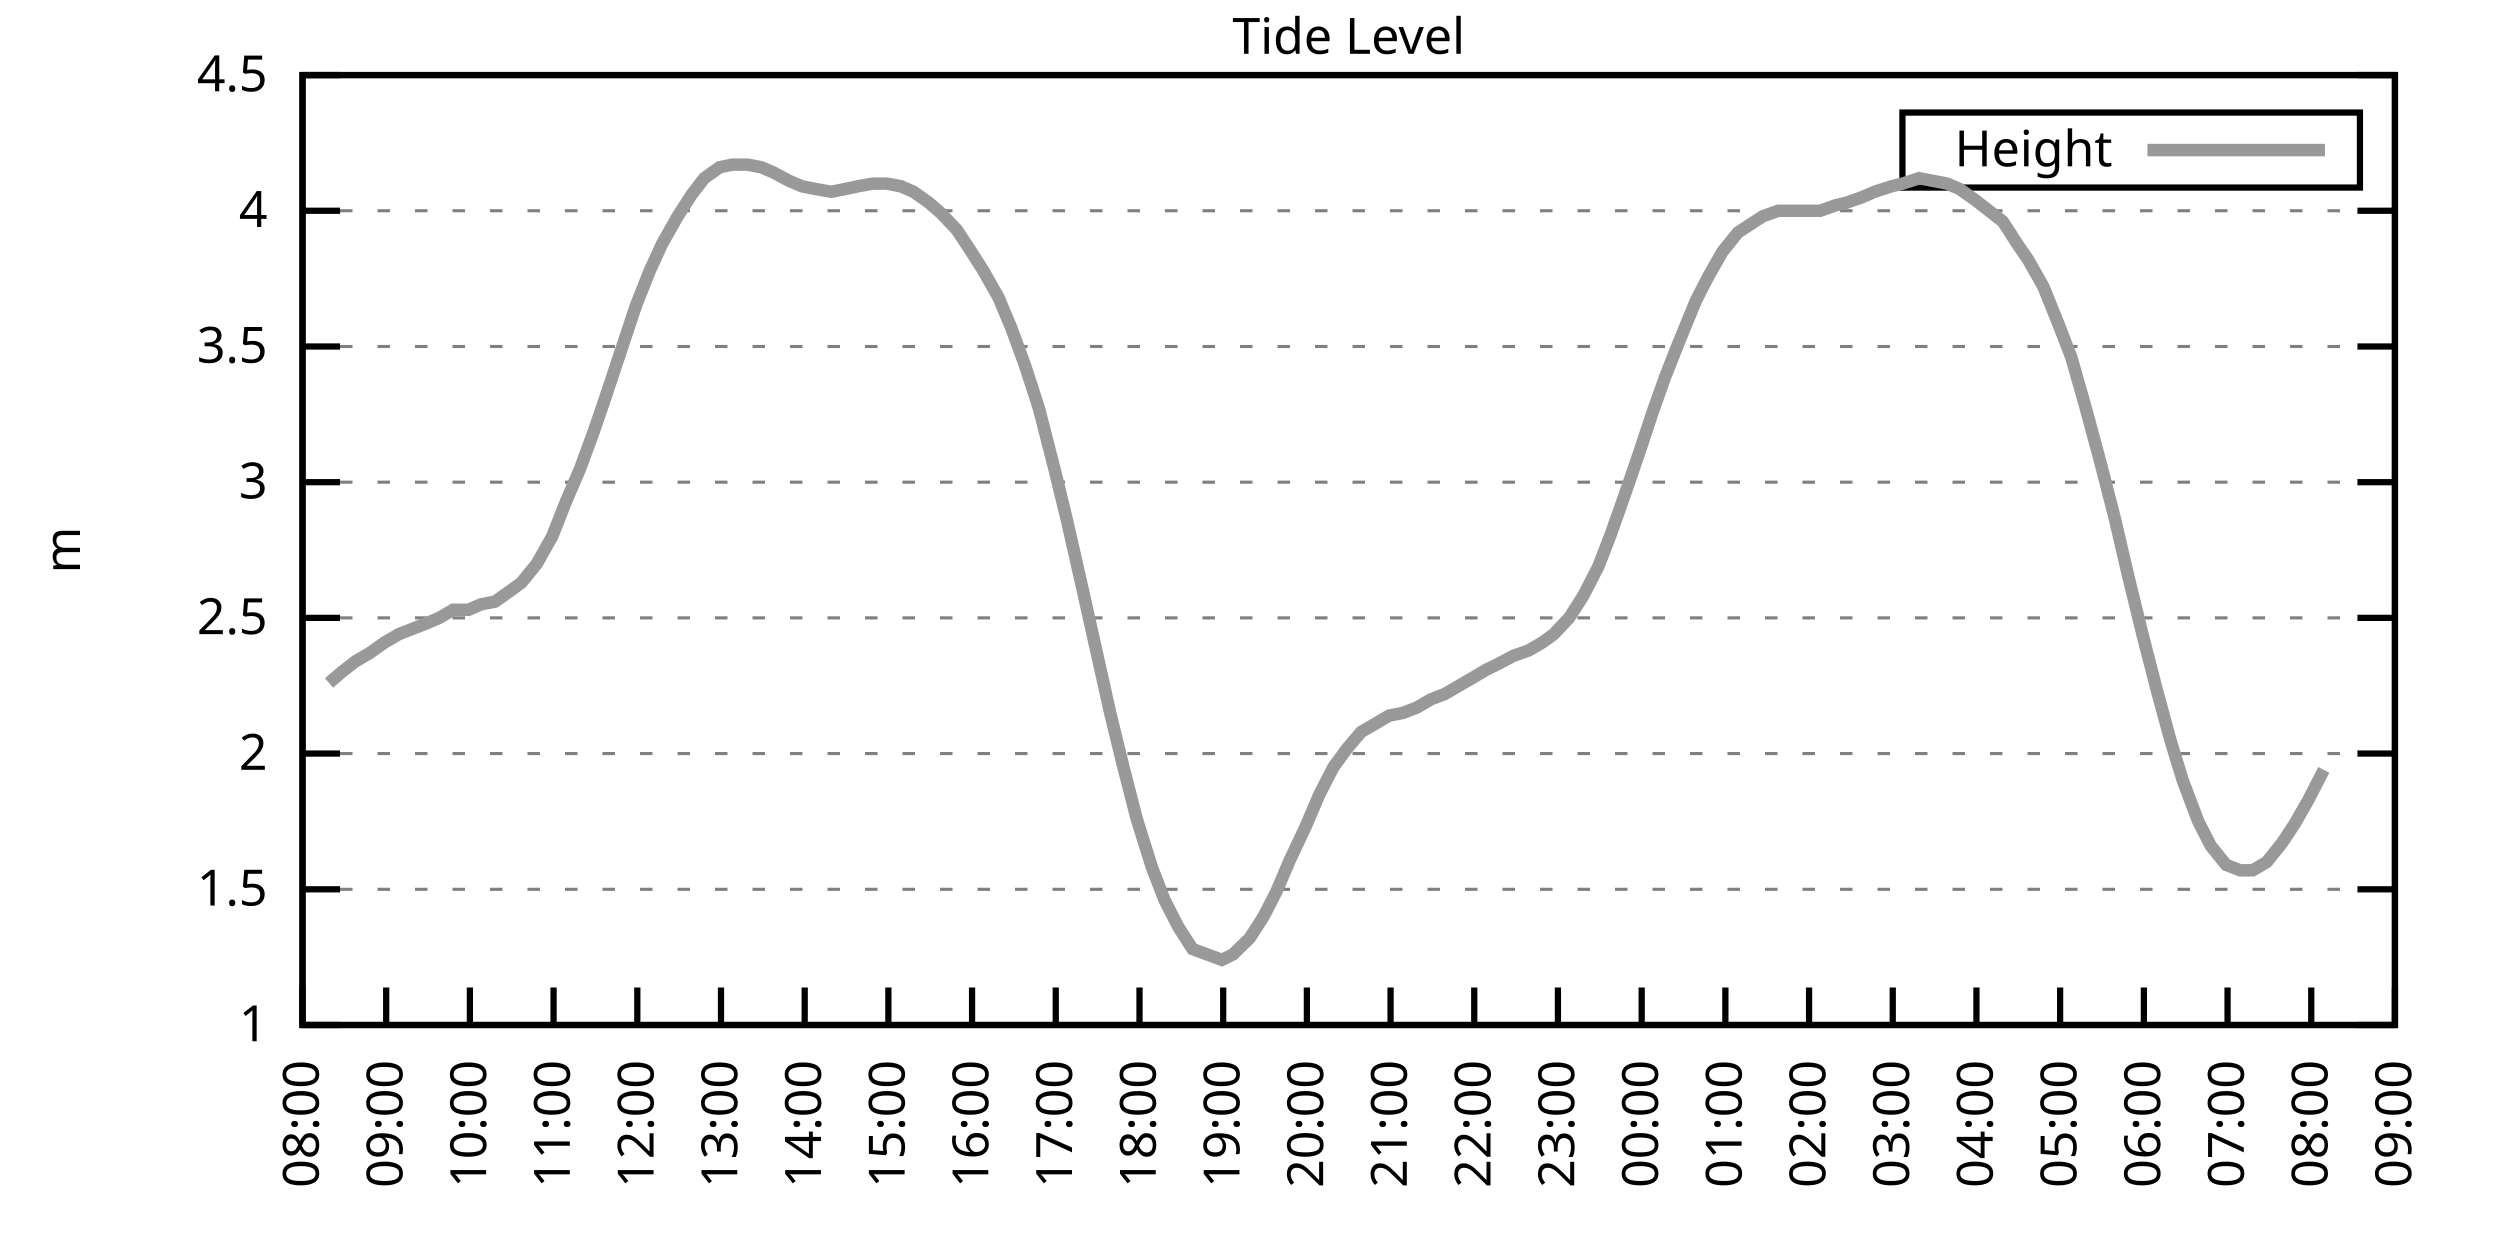
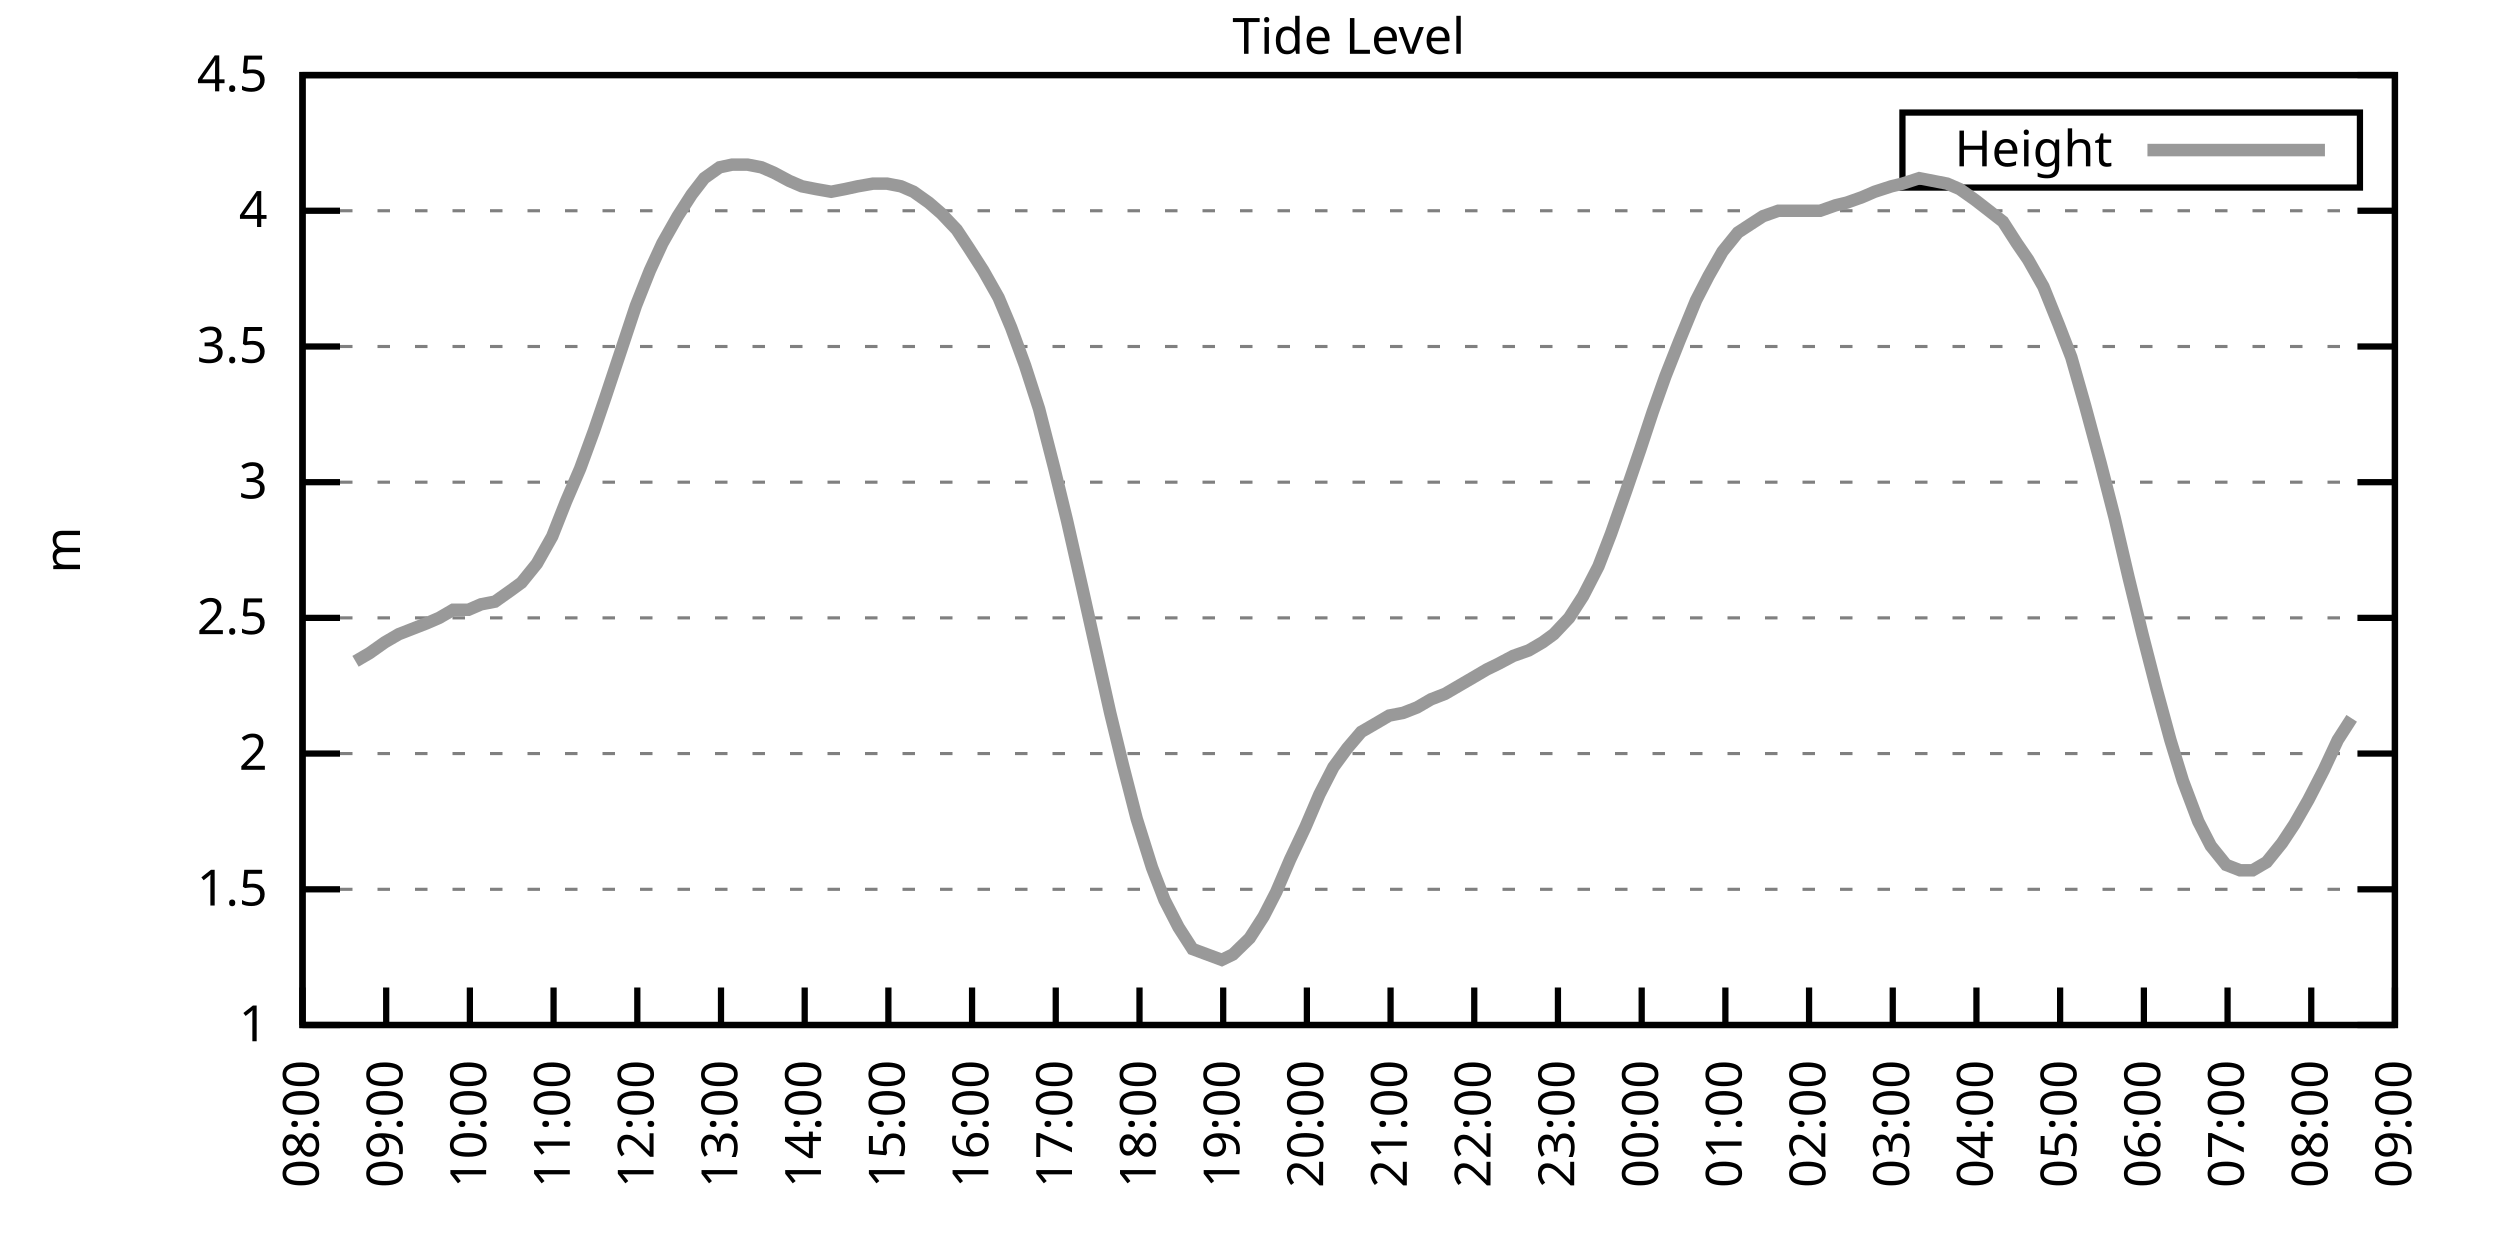
<svg xmlns="http://www.w3.org/2000/svg" xmlns:xlink="http://www.w3.org/1999/xlink" width="400" height="200" viewBox="0 0 400 200">
  <g id="gnuplot_canvas">
    <rect x="0" y="0" width="400" height="200" fill="none" />
    <defs>
      <circle id="gpDot" r="0.5" stroke-width="0.5" stroke="currentColor" />
      <path id="gpPt0" stroke-width="0.333" stroke="currentColor" d="M-1,0 h2 M0,-1 v2" />
      <path id="gpPt1" stroke-width="0.333" stroke="currentColor" d="M-1,-1 L1,1 M1,-1 L-1,1" />
      <path id="gpPt2" stroke-width="0.333" stroke="currentColor" d="M-1,0 L1,0 M0,-1 L0,1 M-1,-1 L1,1 M-1,1 L1,-1" />
      <rect id="gpPt3" stroke-width="0.333" stroke="currentColor" x="-1" y="-1" width="2" height="2" />
      <rect id="gpPt4" stroke-width="0.333" stroke="currentColor" fill="currentColor" x="-1" y="-1" width="2" height="2" />
      <circle id="gpPt5" stroke-width="0.333" stroke="currentColor" cx="0" cy="0" r="1" />
      <use xlink:href="#gpPt5" id="gpPt6" fill="currentColor" stroke="none" />
      <path id="gpPt7" stroke-width="0.333" stroke="currentColor" d="M0,-1.33 L-1.33,0.67 L1.33,0.67 z" />
      <use xlink:href="#gpPt7" id="gpPt8" fill="currentColor" stroke="none" />
      <use xlink:href="#gpPt7" id="gpPt9" stroke="currentColor" transform="rotate(180)" />
      <use xlink:href="#gpPt9" id="gpPt10" fill="currentColor" stroke="none" />
      <use xlink:href="#gpPt3" id="gpPt11" stroke="currentColor" transform="rotate(45)" />
      <use xlink:href="#gpPt11" id="gpPt12" fill="currentColor" stroke="none" />
      <path id="gpPt13" stroke-width="0.333" stroke="currentColor" d="M0,1.330 L1.265,0.411 L0.782,-1.067 L-0.782,-1.076 L-1.265,0.411 z" />
      <use xlink:href="#gpPt13" id="gpPt14" fill="currentColor" stroke="none" />
      <filter id="textbox" filterUnits="objectBoundingBox" x="0" y="0" height="1" width="1">
        <feFlood flood-color="white" flood-opacity="1" result="bgnd" />
        <feComposite in="SourceGraphic" in2="bgnd" operator="atop" />
      </filter>
      <filter id="greybox" filterUnits="objectBoundingBox" x="0" y="0" height="1" width="1">
        <feFlood flood-color="lightgrey" flood-opacity="1" result="grey" />
        <feComposite in="SourceGraphic" in2="grey" operator="atop" />
      </filter>
    </defs>
    <g fill="none" color="white" stroke="currentColor" stroke-width="1.00" stroke-linecap="butt" stroke-linejoin="miter">
</g>
    <g fill="none" color="black" stroke="currentColor" stroke-width="1.00" stroke-linecap="butt" stroke-linejoin="miter">
      <g stroke="none" shape-rendering="crispEdges">
        <polygon fill="rgb(255, 255, 255)" points="48.40,164.00 383.18,164.00 383.18,12.02 48.40,12.02 " />
      </g>
    </g>
    <g fill="none" color="black" stroke="currentColor" stroke-width="1.00" stroke-linecap="butt" stroke-linejoin="miter">
</g>
    <g fill="none" color="black" stroke="black" stroke-width="0.50" stroke-linecap="butt" stroke-linejoin="miter">
</g>
    <g fill="none" color="gray" stroke="currentColor" stroke-width="0.50" stroke-linecap="butt" stroke-linejoin="miter">
      <path stroke="gray" stroke-dasharray="2,4" class="gridline" d="M48.40,164.00 L383.19,164.00  " />
    </g>
    <g fill="none" color="gray" stroke="gray" stroke-width="1.00" stroke-linecap="butt" stroke-linejoin="miter">
</g>
    <g fill="none" color="black" stroke="currentColor" stroke-width="1.00" stroke-linecap="butt" stroke-linejoin="miter">
      <path stroke="black" d="M48.40,164.00 L54.40,164.00 M383.19,164.00 L377.19,164.00  " />
      <g transform="translate(42.80,166.60)" stroke="none" fill="black" font-family="Sans" font-size="8.00" text-anchor="end">
        <text>
          <tspan font-family="Sans"> 1</tspan>
        </text>
      </g>
    </g>
    <g fill="none" color="black" stroke="currentColor" stroke-width="1.00" stroke-linecap="butt" stroke-linejoin="miter">
</g>
    <g fill="none" color="black" stroke="black" stroke-width="0.50" stroke-linecap="butt" stroke-linejoin="miter">
</g>
    <g fill="none" color="gray" stroke="currentColor" stroke-width="0.50" stroke-linecap="butt" stroke-linejoin="miter">
      <path stroke="gray" stroke-dasharray="2,4" class="gridline" d="M48.40,142.29 L383.19,142.29  " />
    </g>
    <g fill="none" color="gray" stroke="gray" stroke-width="1.00" stroke-linecap="butt" stroke-linejoin="miter">
</g>
    <g fill="none" color="black" stroke="currentColor" stroke-width="1.00" stroke-linecap="butt" stroke-linejoin="miter">
      <path stroke="black" d="M48.40,142.29 L54.40,142.29 M383.19,142.29 L377.19,142.29  " />
      <g transform="translate(42.80,144.89)" stroke="none" fill="black" font-family="Sans" font-size="8.00" text-anchor="end">
        <text>
          <tspan font-family="Sans"> 1.5</tspan>
        </text>
      </g>
    </g>
    <g fill="none" color="black" stroke="currentColor" stroke-width="1.00" stroke-linecap="butt" stroke-linejoin="miter">
</g>
    <g fill="none" color="black" stroke="black" stroke-width="0.50" stroke-linecap="butt" stroke-linejoin="miter">
</g>
    <g fill="none" color="gray" stroke="currentColor" stroke-width="0.50" stroke-linecap="butt" stroke-linejoin="miter">
      <path stroke="gray" stroke-dasharray="2,4" class="gridline" d="M48.40,120.57 L383.19,120.57  " />
    </g>
    <g fill="none" color="gray" stroke="gray" stroke-width="1.00" stroke-linecap="butt" stroke-linejoin="miter">
</g>
    <g fill="none" color="black" stroke="currentColor" stroke-width="1.00" stroke-linecap="butt" stroke-linejoin="miter">
      <path stroke="black" d="M48.40,120.57 L54.40,120.57 M383.19,120.57 L377.19,120.57  " />
      <g transform="translate(42.80,123.17)" stroke="none" fill="black" font-family="Sans" font-size="8.00" text-anchor="end">
        <text>
          <tspan font-family="Sans"> 2</tspan>
        </text>
      </g>
    </g>
    <g fill="none" color="black" stroke="currentColor" stroke-width="1.00" stroke-linecap="butt" stroke-linejoin="miter">
</g>
    <g fill="none" color="black" stroke="black" stroke-width="0.50" stroke-linecap="butt" stroke-linejoin="miter">
</g>
    <g fill="none" color="gray" stroke="currentColor" stroke-width="0.50" stroke-linecap="butt" stroke-linejoin="miter">
      <path stroke="gray" stroke-dasharray="2,4" class="gridline" d="M48.40,98.86 L383.19,98.86  " />
    </g>
    <g fill="none" color="gray" stroke="gray" stroke-width="1.00" stroke-linecap="butt" stroke-linejoin="miter">
</g>
    <g fill="none" color="black" stroke="currentColor" stroke-width="1.00" stroke-linecap="butt" stroke-linejoin="miter">
      <path stroke="black" d="M48.40,98.86 L54.40,98.86 M383.19,98.86 L377.19,98.86  " />
      <g transform="translate(42.80,101.46)" stroke="none" fill="black" font-family="Sans" font-size="8.00" text-anchor="end">
        <text>
          <tspan font-family="Sans"> 2.5</tspan>
        </text>
      </g>
    </g>
    <g fill="none" color="black" stroke="currentColor" stroke-width="1.00" stroke-linecap="butt" stroke-linejoin="miter">
</g>
    <g fill="none" color="black" stroke="black" stroke-width="0.50" stroke-linecap="butt" stroke-linejoin="miter">
</g>
    <g fill="none" color="gray" stroke="currentColor" stroke-width="0.50" stroke-linecap="butt" stroke-linejoin="miter">
      <path stroke="gray" stroke-dasharray="2,4" class="gridline" d="M48.40,77.15 L383.19,77.15  " />
    </g>
    <g fill="none" color="gray" stroke="gray" stroke-width="1.00" stroke-linecap="butt" stroke-linejoin="miter">
</g>
    <g fill="none" color="black" stroke="currentColor" stroke-width="1.00" stroke-linecap="butt" stroke-linejoin="miter">
      <path stroke="black" d="M48.40,77.15 L54.40,77.15 M383.19,77.15 L377.19,77.15  " />
      <g transform="translate(42.80,79.75)" stroke="none" fill="black" font-family="Sans" font-size="8.00" text-anchor="end">
        <text>
          <tspan font-family="Sans"> 3</tspan>
        </text>
      </g>
    </g>
    <g fill="none" color="black" stroke="currentColor" stroke-width="1.00" stroke-linecap="butt" stroke-linejoin="miter">
</g>
    <g fill="none" color="black" stroke="black" stroke-width="0.50" stroke-linecap="butt" stroke-linejoin="miter">
</g>
    <g fill="none" color="gray" stroke="currentColor" stroke-width="0.50" stroke-linecap="butt" stroke-linejoin="miter">
      <path stroke="gray" stroke-dasharray="2,4" class="gridline" d="M48.40,55.44 L383.19,55.44  " />
    </g>
    <g fill="none" color="gray" stroke="gray" stroke-width="1.00" stroke-linecap="butt" stroke-linejoin="miter">
</g>
    <g fill="none" color="black" stroke="currentColor" stroke-width="1.00" stroke-linecap="butt" stroke-linejoin="miter">
      <path stroke="black" d="M48.40,55.44 L54.40,55.44 M383.19,55.44 L377.19,55.44  " />
      <g transform="translate(42.80,58.04)" stroke="none" fill="black" font-family="Sans" font-size="8.00" text-anchor="end">
        <text>
          <tspan font-family="Sans"> 3.5</tspan>
        </text>
      </g>
    </g>
    <g fill="none" color="black" stroke="currentColor" stroke-width="1.00" stroke-linecap="butt" stroke-linejoin="miter">
</g>
    <g fill="none" color="black" stroke="black" stroke-width="0.50" stroke-linecap="butt" stroke-linejoin="miter">
</g>
    <g fill="none" color="gray" stroke="currentColor" stroke-width="0.50" stroke-linecap="butt" stroke-linejoin="miter">
      <path stroke="gray" stroke-dasharray="2,4" class="gridline" d="M48.40,33.72 L383.19,33.72  " />
    </g>
    <g fill="none" color="gray" stroke="gray" stroke-width="1.00" stroke-linecap="butt" stroke-linejoin="miter">
</g>
    <g fill="none" color="black" stroke="currentColor" stroke-width="1.00" stroke-linecap="butt" stroke-linejoin="miter">
      <path stroke="black" d="M48.40,33.72 L54.40,33.72 M383.19,33.72 L377.19,33.72  " />
      <g transform="translate(42.80,36.32)" stroke="none" fill="black" font-family="Sans" font-size="8.00" text-anchor="end">
        <text>
          <tspan font-family="Sans"> 4</tspan>
        </text>
      </g>
    </g>
    <g fill="none" color="black" stroke="currentColor" stroke-width="1.00" stroke-linecap="butt" stroke-linejoin="miter">
</g>
    <g fill="none" color="black" stroke="black" stroke-width="0.50" stroke-linecap="butt" stroke-linejoin="miter">
</g>
    <g fill="none" color="gray" stroke="currentColor" stroke-width="0.50" stroke-linecap="butt" stroke-linejoin="miter">
      <path stroke="gray" stroke-dasharray="2,4" class="gridline" d="M48.40,12.01 L383.19,12.01  " />
    </g>
    <g fill="none" color="gray" stroke="gray" stroke-width="1.00" stroke-linecap="butt" stroke-linejoin="miter">
</g>
    <g fill="none" color="black" stroke="currentColor" stroke-width="1.00" stroke-linecap="butt" stroke-linejoin="miter">
      <path stroke="black" d="M48.40,12.01 L54.40,12.01 M383.19,12.01 L377.19,12.01  " />
      <g transform="translate(42.80,14.61)" stroke="none" fill="black" font-family="Sans" font-size="8.00" text-anchor="end">
        <text>
          <tspan font-family="Sans"> 4.5</tspan>
        </text>
      </g>
    </g>
    <g fill="none" color="black" stroke="currentColor" stroke-width="1.00" stroke-linecap="butt" stroke-linejoin="miter">
      <path stroke="black" d="M48.40,164.00 L48.40,158.00  " />
      <g transform="translate(51.00,169.60) rotate(270.00)" stroke="none" fill="black" font-family="Sans" font-size="8.00" text-anchor="end">
        <text>
          <tspan font-family="Sans">08:00</tspan>
        </text>
      </g>
    </g>
    <g fill="none" color="black" stroke="currentColor" stroke-width="1.00" stroke-linecap="butt" stroke-linejoin="miter">
      <path stroke="black" d="M61.79,164.00 L61.79,158.00  " />
      <g transform="translate(64.39,169.60) rotate(270.00)" stroke="none" fill="black" font-family="Sans" font-size="8.00" text-anchor="end">
        <text>
          <tspan font-family="Sans">09:00</tspan>
        </text>
      </g>
    </g>
    <g fill="none" color="black" stroke="currentColor" stroke-width="1.00" stroke-linecap="butt" stroke-linejoin="miter">
      <path stroke="black" d="M75.18,164.00 L75.18,158.00  " />
      <g transform="translate(77.78,169.60) rotate(270.00)" stroke="none" fill="black" font-family="Sans" font-size="8.00" text-anchor="end">
        <text>
          <tspan font-family="Sans">10:00</tspan>
        </text>
      </g>
    </g>
    <g fill="none" color="black" stroke="currentColor" stroke-width="1.00" stroke-linecap="butt" stroke-linejoin="miter">
      <path stroke="black" d="M88.57,164.00 L88.57,158.00  " />
      <g transform="translate(91.17,169.60) rotate(270.00)" stroke="none" fill="black" font-family="Sans" font-size="8.00" text-anchor="end">
        <text>
          <tspan font-family="Sans">11:00</tspan>
        </text>
      </g>
    </g>
    <g fill="none" color="black" stroke="currentColor" stroke-width="1.00" stroke-linecap="butt" stroke-linejoin="miter">
      <path stroke="black" d="M101.97,164.00 L101.97,158.00  " />
      <g transform="translate(104.57,169.60) rotate(270.00)" stroke="none" fill="black" font-family="Sans" font-size="8.00" text-anchor="end">
        <text>
          <tspan font-family="Sans">12:00</tspan>
        </text>
      </g>
    </g>
    <g fill="none" color="black" stroke="currentColor" stroke-width="1.00" stroke-linecap="butt" stroke-linejoin="miter">
      <path stroke="black" d="M115.36,164.00 L115.36,158.00  " />
      <g transform="translate(117.96,169.60) rotate(270.00)" stroke="none" fill="black" font-family="Sans" font-size="8.00" text-anchor="end">
        <text>
          <tspan font-family="Sans">13:00</tspan>
        </text>
      </g>
    </g>
    <g fill="none" color="black" stroke="currentColor" stroke-width="1.00" stroke-linecap="butt" stroke-linejoin="miter">
      <path stroke="black" d="M128.75,164.00 L128.75,158.00  " />
      <g transform="translate(131.35,169.60) rotate(270.00)" stroke="none" fill="black" font-family="Sans" font-size="8.00" text-anchor="end">
        <text>
          <tspan font-family="Sans">14:00</tspan>
        </text>
      </g>
    </g>
    <g fill="none" color="black" stroke="currentColor" stroke-width="1.00" stroke-linecap="butt" stroke-linejoin="miter">
      <path stroke="black" d="M142.14,164.00 L142.14,158.00  " />
      <g transform="translate(144.74,169.60) rotate(270.00)" stroke="none" fill="black" font-family="Sans" font-size="8.00" text-anchor="end">
        <text>
          <tspan font-family="Sans">15:00</tspan>
        </text>
      </g>
    </g>
    <g fill="none" color="black" stroke="currentColor" stroke-width="1.00" stroke-linecap="butt" stroke-linejoin="miter">
      <path stroke="black" d="M155.53,164.00 L155.53,158.00  " />
      <g transform="translate(158.13,169.60) rotate(270.00)" stroke="none" fill="black" font-family="Sans" font-size="8.00" text-anchor="end">
        <text>
          <tspan font-family="Sans">16:00</tspan>
        </text>
      </g>
    </g>
    <g fill="none" color="black" stroke="currentColor" stroke-width="1.00" stroke-linecap="butt" stroke-linejoin="miter">
      <path stroke="black" d="M168.92,164.00 L168.92,158.00  " />
      <g transform="translate(171.52,169.60) rotate(270.00)" stroke="none" fill="black" font-family="Sans" font-size="8.00" text-anchor="end">
        <text>
          <tspan font-family="Sans">17:00</tspan>
        </text>
      </g>
    </g>
    <g fill="none" color="black" stroke="currentColor" stroke-width="1.00" stroke-linecap="butt" stroke-linejoin="miter">
      <path stroke="black" d="M182.32,164.00 L182.32,158.00  " />
      <g transform="translate(184.92,169.60) rotate(270.00)" stroke="none" fill="black" font-family="Sans" font-size="8.00" text-anchor="end">
        <text>
          <tspan font-family="Sans">18:00</tspan>
        </text>
      </g>
    </g>
    <g fill="none" color="black" stroke="currentColor" stroke-width="1.00" stroke-linecap="butt" stroke-linejoin="miter">
      <path stroke="black" d="M195.71,164.00 L195.71,158.00  " />
      <g transform="translate(198.31,169.60) rotate(270.00)" stroke="none" fill="black" font-family="Sans" font-size="8.00" text-anchor="end">
        <text>
          <tspan font-family="Sans">19:00</tspan>
        </text>
      </g>
    </g>
    <g fill="none" color="black" stroke="currentColor" stroke-width="1.00" stroke-linecap="butt" stroke-linejoin="miter">
      <path stroke="black" d="M209.10,164.00 L209.10,158.00  " />
      <g transform="translate(211.70,169.60) rotate(270.00)" stroke="none" fill="black" font-family="Sans" font-size="8.00" text-anchor="end">
        <text>
          <tspan font-family="Sans">20:00</tspan>
        </text>
      </g>
    </g>
    <g fill="none" color="black" stroke="currentColor" stroke-width="1.00" stroke-linecap="butt" stroke-linejoin="miter">
      <path stroke="black" d="M222.49,164.00 L222.49,158.00  " />
      <g transform="translate(225.09,169.60) rotate(270.00)" stroke="none" fill="black" font-family="Sans" font-size="8.00" text-anchor="end">
        <text>
          <tspan font-family="Sans">21:00</tspan>
        </text>
      </g>
    </g>
    <g fill="none" color="black" stroke="currentColor" stroke-width="1.00" stroke-linecap="butt" stroke-linejoin="miter">
      <path stroke="black" d="M235.88,164.00 L235.88,158.00  " />
      <g transform="translate(238.48,169.60) rotate(270.00)" stroke="none" fill="black" font-family="Sans" font-size="8.00" text-anchor="end">
        <text>
          <tspan font-family="Sans">22:00</tspan>
        </text>
      </g>
    </g>
    <g fill="none" color="black" stroke="currentColor" stroke-width="1.00" stroke-linecap="butt" stroke-linejoin="miter">
      <path stroke="black" d="M249.27,164.00 L249.27,158.00  " />
      <g transform="translate(251.87,169.60) rotate(270.00)" stroke="none" fill="black" font-family="Sans" font-size="8.00" text-anchor="end">
        <text>
          <tspan font-family="Sans">23:00</tspan>
        </text>
      </g>
    </g>
    <g fill="none" color="black" stroke="currentColor" stroke-width="1.00" stroke-linecap="butt" stroke-linejoin="miter">
      <path stroke="black" d="M262.67,164.00 L262.67,158.00  " />
      <g transform="translate(265.27,169.60) rotate(270.00)" stroke="none" fill="black" font-family="Sans" font-size="8.00" text-anchor="end">
        <text>
          <tspan font-family="Sans">00:00</tspan>
        </text>
      </g>
    </g>
    <g fill="none" color="black" stroke="currentColor" stroke-width="1.00" stroke-linecap="butt" stroke-linejoin="miter">
      <path stroke="black" d="M276.06,164.00 L276.06,158.00  " />
      <g transform="translate(278.66,169.60) rotate(270.00)" stroke="none" fill="black" font-family="Sans" font-size="8.00" text-anchor="end">
        <text>
          <tspan font-family="Sans">01:00</tspan>
        </text>
      </g>
    </g>
    <g fill="none" color="black" stroke="currentColor" stroke-width="1.00" stroke-linecap="butt" stroke-linejoin="miter">
      <path stroke="black" d="M289.45,164.00 L289.45,158.00  " />
      <g transform="translate(292.05,169.60) rotate(270.00)" stroke="none" fill="black" font-family="Sans" font-size="8.00" text-anchor="end">
        <text>
          <tspan font-family="Sans">02:00</tspan>
        </text>
      </g>
    </g>
    <g fill="none" color="black" stroke="currentColor" stroke-width="1.00" stroke-linecap="butt" stroke-linejoin="miter">
      <path stroke="black" d="M302.84,164.00 L302.84,158.00  " />
      <g transform="translate(305.44,169.60) rotate(270.00)" stroke="none" fill="black" font-family="Sans" font-size="8.00" text-anchor="end">
        <text>
          <tspan font-family="Sans">03:00</tspan>
        </text>
      </g>
    </g>
    <g fill="none" color="black" stroke="currentColor" stroke-width="1.00" stroke-linecap="butt" stroke-linejoin="miter">
      <path stroke="black" d="M316.23,164.00 L316.23,158.00  " />
      <g transform="translate(318.83,169.60) rotate(270.00)" stroke="none" fill="black" font-family="Sans" font-size="8.00" text-anchor="end">
        <text>
          <tspan font-family="Sans">04:00</tspan>
        </text>
      </g>
    </g>
    <g fill="none" color="black" stroke="currentColor" stroke-width="1.00" stroke-linecap="butt" stroke-linejoin="miter">
      <path stroke="black" d="M329.62,164.00 L329.62,158.00  " />
      <g transform="translate(332.22,169.60) rotate(270.00)" stroke="none" fill="black" font-family="Sans" font-size="8.00" text-anchor="end">
        <text>
          <tspan font-family="Sans">05:00</tspan>
        </text>
      </g>
    </g>
    <g fill="none" color="black" stroke="currentColor" stroke-width="1.00" stroke-linecap="butt" stroke-linejoin="miter">
      <path stroke="black" d="M343.02,164.00 L343.02,158.00  " />
      <g transform="translate(345.62,169.60) rotate(270.00)" stroke="none" fill="black" font-family="Sans" font-size="8.00" text-anchor="end">
        <text>
          <tspan font-family="Sans">06:00</tspan>
        </text>
      </g>
    </g>
    <g fill="none" color="black" stroke="currentColor" stroke-width="1.00" stroke-linecap="butt" stroke-linejoin="miter">
      <path stroke="black" d="M356.41,164.00 L356.41,158.00  " />
      <g transform="translate(359.01,169.60) rotate(270.00)" stroke="none" fill="black" font-family="Sans" font-size="8.00" text-anchor="end">
        <text>
          <tspan font-family="Sans">07:00</tspan>
        </text>
      </g>
    </g>
    <g fill="none" color="black" stroke="currentColor" stroke-width="1.00" stroke-linecap="butt" stroke-linejoin="miter">
      <path stroke="black" d="M369.80,164.00 L369.80,158.00  " />
      <g transform="translate(372.40,169.60) rotate(270.00)" stroke="none" fill="black" font-family="Sans" font-size="8.00" text-anchor="end">
        <text>
          <tspan font-family="Sans">08:00</tspan>
        </text>
      </g>
    </g>
    <g fill="none" color="black" stroke="currentColor" stroke-width="1.00" stroke-linecap="butt" stroke-linejoin="miter">
      <path stroke="black" d="M383.19,164.00 L383.19,158.00  " />
      <g transform="translate(385.79,169.60) rotate(270.00)" stroke="none" fill="black" font-family="Sans" font-size="8.00" text-anchor="end">
        <text>
          <tspan font-family="Sans">09:00</tspan>
        </text>
      </g>
    </g>
    <g fill="none" color="black" stroke="currentColor" stroke-width="1.00" stroke-linecap="butt" stroke-linejoin="miter">
</g>
    <g fill="none" color="black" stroke="currentColor" stroke-width="1.00" stroke-linecap="butt" stroke-linejoin="miter">
      <path stroke="black" d="M48.40,12.01 L48.40,164.00 L383.19,164.00 L383.19,12.01 L48.40,12.01 Z  " />
    </g>
    <g fill="none" color="black" stroke="currentColor" stroke-width="1.00" stroke-linecap="butt" stroke-linejoin="miter">
</g>
    <g fill="none" color="black" stroke="currentColor" stroke-width="1.00" stroke-linecap="butt" stroke-linejoin="miter">
      <path stroke="black" d="M304.39,30.01 L304.39,18.01 L377.59,18.01 L377.59,30.01 L304.39,30.01 Z  " />
    </g>
    <g id="Tide_level_plot_1">
      <g fill="none" color="white" stroke="black" stroke-width="2.00" stroke-linecap="butt" stroke-linejoin="miter">
</g>
      <g fill="none" color="black" stroke="currentColor" stroke-width="2.00" stroke-linecap="butt" stroke-linejoin="miter">
        <g transform="translate(337.99,26.61)" stroke="none" fill="black" font-family="Sans" font-size="8.00" text-anchor="end">
          <text>
            <tspan font-family="Sans">Height</tspan>
          </text>
        </g>
      </g>
      <g fill="none" color="black" stroke="currentColor" stroke-width="2.00" stroke-linecap="butt" stroke-linejoin="miter">
-         <path stroke="rgb(153, 153, 153)" d="M343.59,24.01 L371.99,24.01 M52.64,109.28 L54.65,107.55 L56.88,105.81 L59.11,104.51 L61.57,102.77 L63.80,101.47   L66.03,100.60 L68.26,99.73 L70.27,98.86 L72.50,97.56 L74.96,97.56 L76.97,96.69 L79.20,96.26 L81.66,94.52   L83.44,93.22 L85.90,90.18 L88.35,85.83 L90.58,80.19 L92.82,74.98 L95.05,68.90 L96.83,63.69 L99.29,56.30   L101.74,48.92 L103.98,43.28 L105.98,38.93 L108.44,34.59 L110.67,31.12 L112.68,28.51 L115.13,26.77 L117.14,26.34   L119.60,26.34 L121.83,26.77 L123.84,27.64 L126.29,28.95 L128.30,29.81 L130.54,30.25 L132.99,30.68 L135.22,30.25   L137.23,29.81 L139.69,29.38 L141.92,29.38 L144.15,29.81 L146.16,30.68 L148.61,32.42 L150.62,34.16 L153.08,36.76   L155.09,39.80 L157.32,43.28 L159.77,47.62 L161.78,52.40 L164.01,58.48 L166.25,65.42 L168.70,74.98 L170.71,83.23   L173.17,94.08 L175.40,104.07 L177.63,114.06 L179.64,122.31 L181.87,131.00 L184.32,138.81 L186.33,144.02 L188.57,148.37   L190.80,151.84 L195.48,153.58 L197.27,152.71 L199.95,150.10 L202.18,146.63 L204.19,142.72 L206.42,137.51 L208.88,132.30   L211.11,127.09 L213.34,122.75 L215.57,119.71 L217.80,117.10 L220.04,115.80 L222.27,114.49 L224.50,114.06 L226.73,113.19   L228.96,111.89 L231.20,111.02 L233.43,109.72 L235.66,108.42 L237.89,107.11 L239.68,106.24 L242.13,104.94 L244.59,104.07   L246.82,102.77 L248.60,101.47 L251.06,98.86 L253.29,95.39 L255.75,90.61 L257.76,85.40 L260.21,78.45 L262.44,71.94   L264.45,65.86 L266.46,60.21 L268.69,54.57 L271.37,48.05 L273.38,44.15 L275.61,40.24 L278.07,37.20 L280.07,35.89   L282.08,34.59 L284.54,33.72 L286.77,33.72 L289.00,33.72 L291.23,33.72 L293.69,32.85 L295.48,32.42 L297.93,31.55   L299.94,30.68 L302.62,29.81 L304.40,29.38 L307.08,28.51 L311.54,29.38 L313.55,30.25 L316.01,31.99 L318.24,33.72   L320.47,35.46 L322.70,38.93 L324.49,41.54 L326.95,45.88 L329.40,51.96 L331.41,57.17 L333.64,64.99 L336.10,74.11   L338.33,82.79 L340.56,92.35 L342.79,101.47 L345.02,110.15 L347.26,118.40 L349.26,124.92 L351.72,131.43 L353.73,135.34   L356.18,138.38 L358.42,139.25 L360.42,139.25 L362.66,137.94 L365.11,134.90 L367.12,131.86 L369.35,127.96 L371.81,123.18    " />
+         <path stroke="rgb(153, 153, 153)" d="M343.59,24.01 L371.99,24.01 M56.88,105.81 L59.11,104.51 L61.57,102.77 L63.80,101.47 L66.03,100.60 L68.26,99.73   L70.27,98.86 L72.50,97.56 L74.96,97.56 L76.97,96.69 L79.20,96.26 L81.66,94.52 L83.44,93.22 L85.90,90.18   L88.35,85.83 L90.58,80.19 L92.82,74.98 L95.05,68.90 L96.83,63.69 L99.29,56.30 L101.74,48.92 L103.98,43.28   L105.98,38.93 L108.44,34.59 L110.67,31.12 L112.68,28.51 L115.13,26.77 L117.14,26.34 L119.60,26.34 L121.83,26.77   L123.84,27.64 L126.29,28.95 L128.30,29.81 L130.54,30.25 L132.99,30.68 L135.22,30.25 L137.23,29.81 L139.69,29.38   L141.92,29.38 L144.15,29.81 L146.16,30.68 L148.61,32.42 L150.62,34.16 L153.08,36.76 L155.09,39.80 L157.32,43.28   L159.77,47.62 L161.78,52.40 L164.01,58.48 L166.25,65.42 L168.70,74.98 L170.71,83.23 L173.17,94.08 L175.40,104.07   L177.63,114.06 L179.64,122.31 L181.87,131.00 L184.32,138.81 L186.33,144.02 L188.57,148.37 L190.80,151.84 L195.48,153.58   L197.27,152.71 L199.95,150.10 L202.18,146.63 L204.19,142.72 L206.42,137.51 L208.88,132.30 L211.11,127.09 L213.34,122.75   L215.57,119.71 L217.80,117.10 L220.04,115.80 L222.27,114.49 L224.50,114.06 L226.73,113.19 L228.96,111.89 L231.20,111.02   L233.43,109.72 L235.66,108.42 L237.89,107.11 L239.68,106.24 L242.13,104.94 L244.59,104.07 L246.82,102.77 L248.60,101.47   L251.06,98.86 L253.29,95.39 L255.75,90.61 L257.76,85.40 L260.21,78.45 L262.44,71.94 L264.45,65.86 L266.46,60.21   L268.69,54.57 L271.37,48.05 L273.38,44.15 L275.61,40.24 L278.07,37.20 L280.07,35.89 L282.08,34.59 L284.54,33.72   L286.77,33.72 L289.00,33.72 L291.23,33.72 L293.69,32.85 L295.48,32.42 L297.93,31.55 L299.94,30.68 L302.62,29.81   L304.40,29.38 L307.08,28.51 L311.54,29.38 L313.55,30.25 L316.01,31.99 L318.24,33.72 L320.47,35.46 L322.70,38.93   L324.49,41.54 L326.95,45.88 L329.40,51.96 L331.41,57.17 L333.64,64.99 L336.10,74.11 L338.33,82.79 L340.56,92.35   L342.79,101.47 L345.02,110.15 L347.26,118.40 L349.26,124.92 L351.72,131.43 L353.73,135.34 L356.18,138.38 L358.42,139.25   L360.42,139.25 L362.66,137.94 L365.11,134.90 L367.12,131.86 L369.35,127.96 L371.81,123.18 L374.04,118.40 L376.27,114.93    " />
      </g>
    </g>
    <g fill="none" color="black" stroke="currentColor" stroke-width="2.00" stroke-linecap="butt" stroke-linejoin="miter">
</g>
    <g fill="none" color="black" stroke="black" stroke-width="1.00" stroke-linecap="butt" stroke-linejoin="miter">
</g>
    <g fill="none" color="black" stroke="currentColor" stroke-width="1.00" stroke-linecap="butt" stroke-linejoin="miter">
      <path stroke="black" d="M48.40,12.01 L48.40,164.00 L383.19,164.00 L383.19,12.01 L48.40,12.01 Z  " />
      <g transform="translate(12.80,88.01) rotate(270.00)" stroke="none" fill="black" font-family="Sans" font-size="8.00" text-anchor="middle">
        <text>
          <tspan font-family="Sans">m</tspan>
        </text>
      </g>
    </g>
    <g fill="none" color="black" stroke="currentColor" stroke-width="1.00" stroke-linecap="butt" stroke-linejoin="miter">
</g>
    <g fill="none" color="black" stroke="currentColor" stroke-width="1.00" stroke-linecap="butt" stroke-linejoin="miter">
      <g transform="translate(215.79,8.61)" stroke="none" fill="black" font-family="Sans" font-size="8.00" text-anchor="middle">
        <text>
          <tspan font-family="Sans">Tide Level</tspan>
        </text>
      </g>
    </g>
    <g fill="none" color="black" stroke="currentColor" stroke-width="1.00" stroke-linecap="butt" stroke-linejoin="miter">
</g>
  </g>
</svg>
